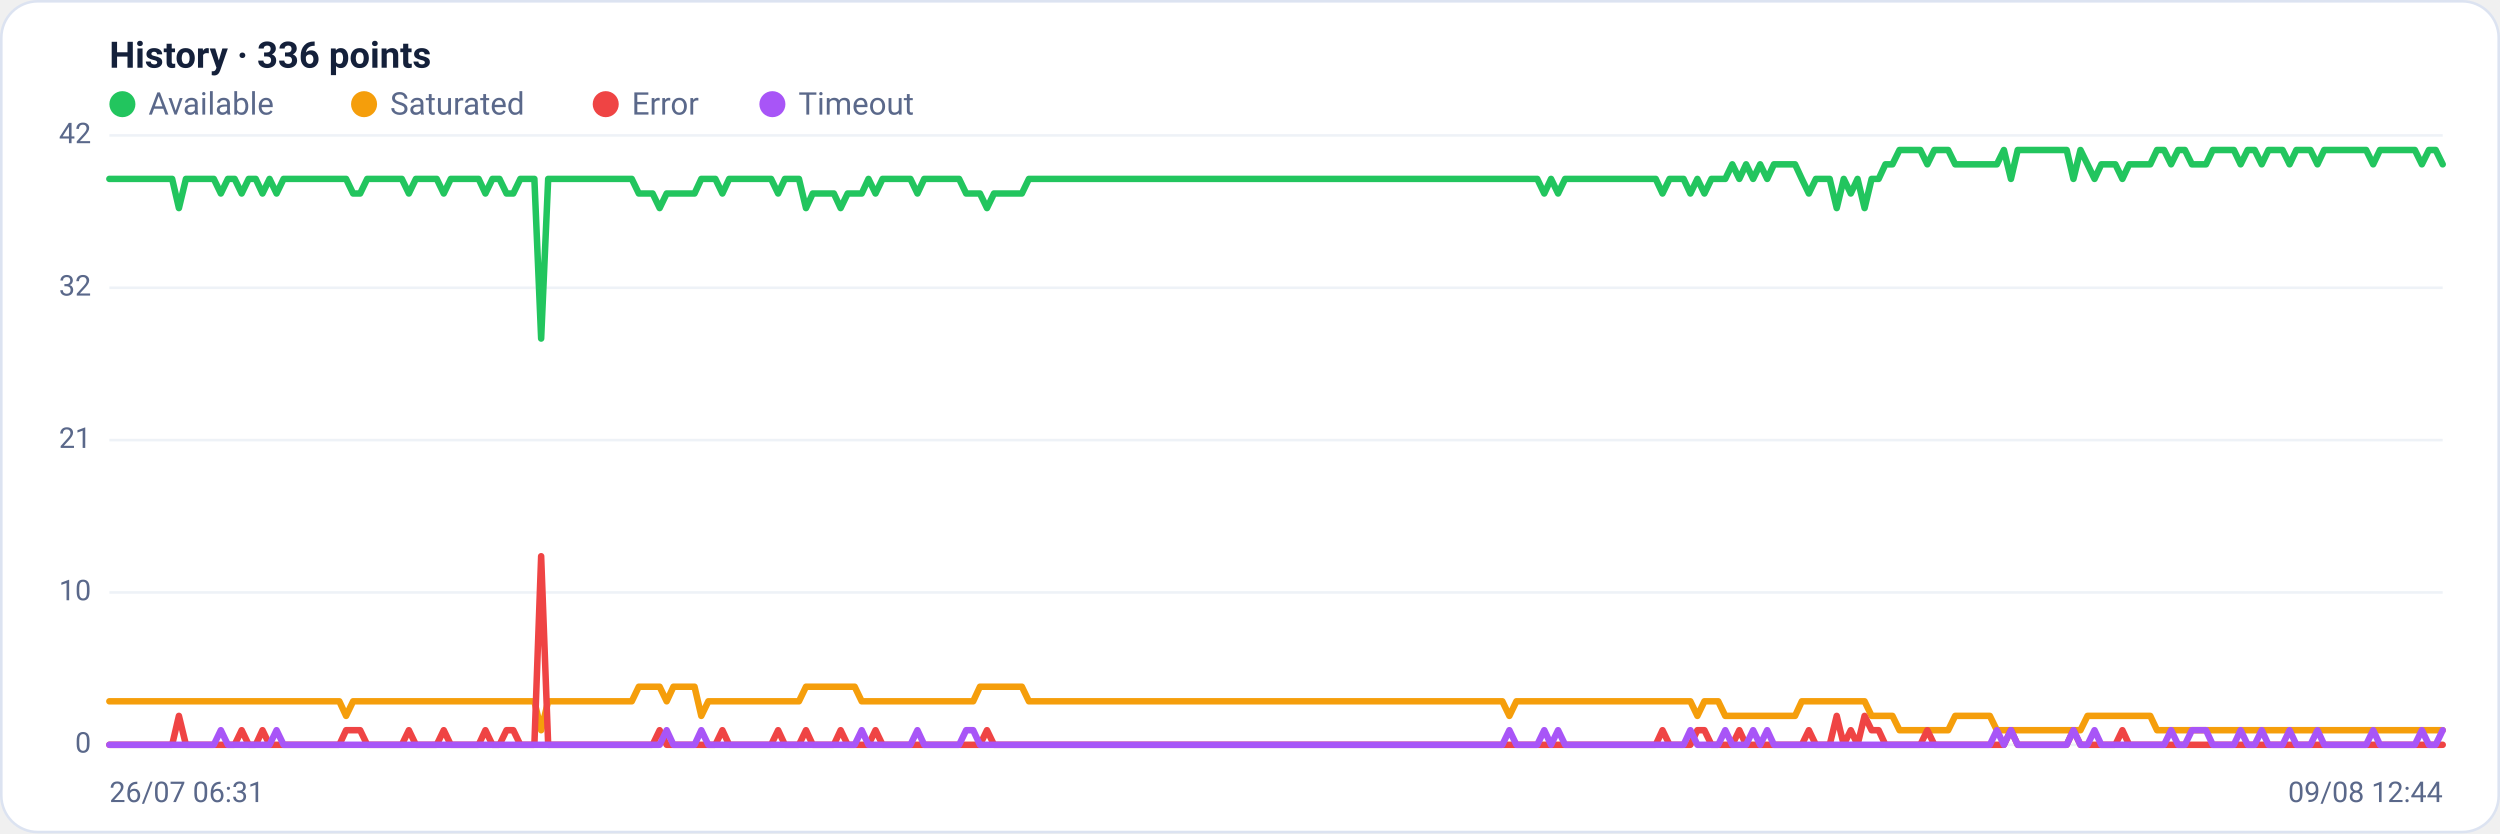
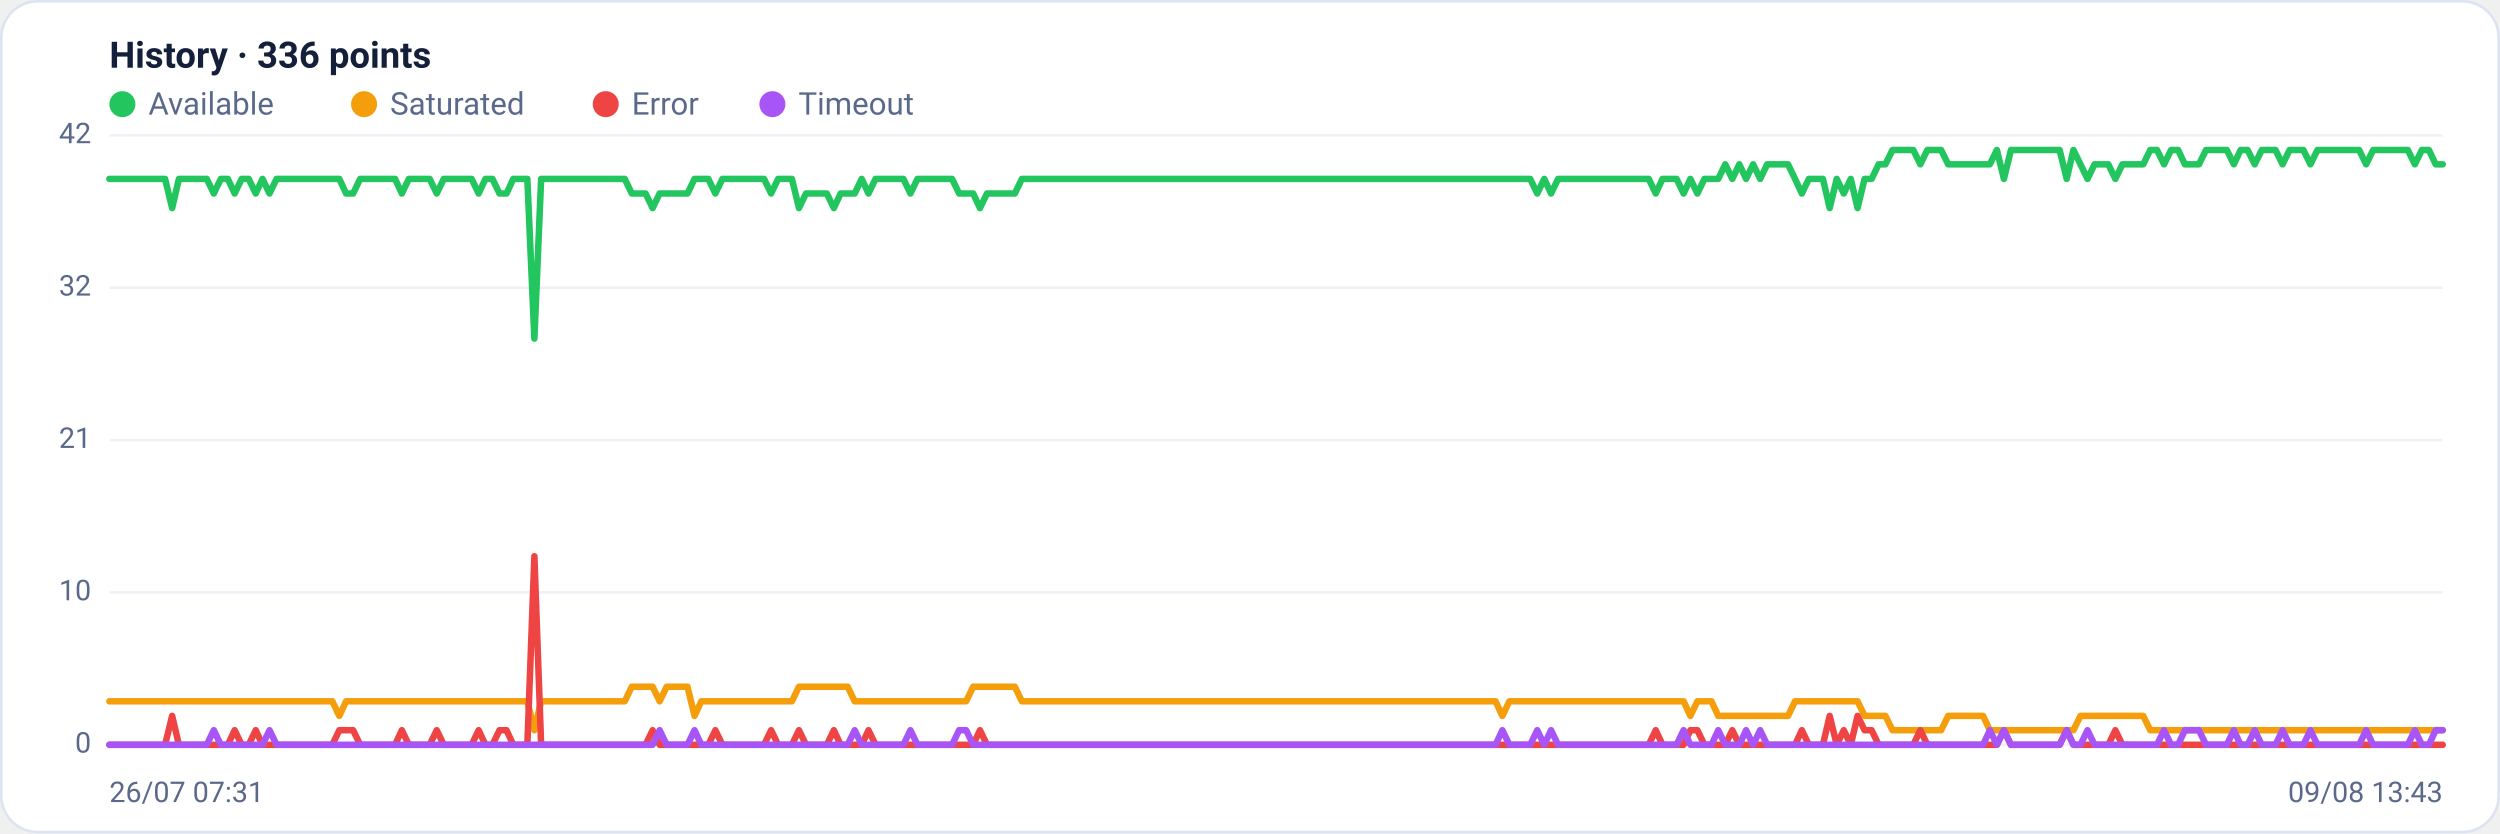
<svg xmlns="http://www.w3.org/2000/svg" viewBox="0 0 960 320" width="960" height="320" font-family="Segoe UI, system-ui, -apple-system, Roboto, Helvetica, Arial, sans-serif" role="img" aria-label="Availability history per region">
  <rect x="0.5" y="0.5" width="959" height="319" rx="14" fill="#ffffff" stroke="#dce3f1" />
  <text x="42" y="26" font-size="14" font-weight="600" fill="#14203a">History · 336 points</text>
  <circle cx="47" cy="40" r="5" fill="#22c55e" />
  <text x="57" y="44" font-size="12" fill="#5a688a">Available</text>
  <circle cx="139.8" cy="40" r="5" fill="#f59e0b" />
  <text x="149.8" y="44" font-size="12" fill="#5a688a">Saturated</text>
  <circle cx="232.6" cy="40" r="5" fill="#ef4444" />
  <text x="242.6" y="44" font-size="12" fill="#5a688a">Error</text>
  <circle cx="296.6" cy="40" r="5" fill="#a855f7" />
  <text x="306.6" y="44" font-size="12" fill="#5a688a">Timeout</text>
  <line x1="42" y1="286.0" x2="938" y2="286.0" stroke="#eef2f7" stroke-width="1" />
  <text x="35" y="289.0" text-anchor="end" font-size="11" fill="#5a688a">0</text>
  <line x1="42" y1="227.5" x2="938" y2="227.5" stroke="#eef2f7" stroke-width="1" />
  <text x="35" y="230.5" text-anchor="end" font-size="11" fill="#5a688a">10</text>
  <line x1="42" y1="169.0" x2="938" y2="169.0" stroke="#eef2f7" stroke-width="1" />
  <text x="35" y="172.0" text-anchor="end" font-size="11" fill="#5a688a">21</text>
  <line x1="42" y1="110.5" x2="938" y2="110.5" stroke="#eef2f7" stroke-width="1" />
  <text x="35" y="113.5" text-anchor="end" font-size="11" fill="#5a688a">32</text>
  <line x1="42" y1="52.0" x2="938" y2="52.0" stroke="#eef2f7" stroke-width="1" />
  <text x="35" y="55.0" text-anchor="end" font-size="11" fill="#5a688a">42</text>
-   <polyline fill="none" stroke="#22c55e" stroke-width="2.5" stroke-linejoin="round" stroke-linecap="round" points="42.0,68.7 44.7,68.7 47.3,68.7 50.0,68.7 52.7,68.7 55.4,68.7 58.0,68.7 60.7,68.7 63.4,68.7 66.1,68.7 68.7,79.9 71.4,68.7 74.1,68.7 76.8,68.7 79.4,68.7 82.1,68.7 84.8,74.3 87.5,68.7 90.1,68.7 92.8,74.3 95.5,68.7 98.2,68.7 100.8,74.3 103.5,68.7 106.2,74.3 108.9,68.7 111.5,68.7 114.2,68.7 116.9,68.7 119.6,68.7 122.2,68.7 124.9,68.7 127.6,68.7 130.3,68.7 132.9,68.7 135.6,74.3 138.3,74.3 141.0,68.7 143.6,68.7 146.3,68.7 149.0,68.7 151.7,68.7 154.3,68.7 157.0,74.3 159.7,68.7 162.4,68.7 165.0,68.7 167.7,68.7 170.4,74.3 173.1,68.7 175.7,68.7 178.4,68.7 181.1,68.7 183.8,68.7 186.4,74.3 189.1,68.7 191.8,68.7 194.5,74.3 197.1,74.3 199.8,68.7 202.5,68.7 205.2,68.7 207.8,130.0 210.5,68.7 213.2,68.7 215.9,68.7 218.5,68.7 221.2,68.7 223.9,68.7 226.5,68.7 229.2,68.7 231.9,68.7 234.6,68.7 237.2,68.7 239.9,68.7 242.6,68.7 245.3,74.3 247.9,74.3 250.6,74.3 253.3,79.9 256.0,74.3 258.6,74.3 261.3,74.3 264.0,74.3 266.7,74.3 269.3,68.7 272.0,68.7 274.7,68.7 277.4,74.3 280.0,68.7 282.7,68.7 285.4,68.7 288.1,68.7 290.7,68.7 293.4,68.7 296.1,68.7 298.8,74.3 301.4,68.7 304.1,68.7 306.8,68.7 309.5,79.9 312.1,74.3 314.8,74.3 317.5,74.3 320.2,74.3 322.8,79.9 325.5,74.3 328.2,74.3 330.9,74.3 333.5,68.7 336.2,74.3 338.9,68.7 341.6,68.7 344.2,68.7 346.9,68.7 349.6,68.7 352.3,74.3 354.9,68.7 357.6,68.7 360.3,68.7 363.0,68.7 365.6,68.7 368.3,68.7 371.0,74.3 373.7,74.3 376.3,74.3 379.0,79.9 381.7,74.3 384.4,74.3 387.0,74.3 389.7,74.3 392.4,74.3 395.1,68.7 397.7,68.7 400.4,68.7 403.1,68.7 405.7,68.7 408.4,68.7 411.1,68.7 413.8,68.7 416.4,68.7 419.1,68.7 421.8,68.7 424.5,68.7 427.1,68.7 429.8,68.7 432.5,68.7 435.2,68.7 437.8,68.7 440.5,68.7 443.2,68.7 445.9,68.7 448.5,68.7 451.2,68.7 453.9,68.7 456.6,68.7 459.2,68.7 461.9,68.7 464.6,68.7 467.3,68.7 469.9,68.7 472.6,68.7 475.3,68.7 478.0,68.7 480.6,68.7 483.3,68.7 486.0,68.7 488.7,68.7 491.3,68.7 494.0,68.7 496.7,68.7 499.4,68.7 502.0,68.7 504.7,68.7 507.4,68.7 510.1,68.7 512.7,68.7 515.4,68.7 518.1,68.7 520.8,68.7 523.4,68.7 526.1,68.7 528.8,68.7 531.5,68.7 534.1,68.7 536.8,68.7 539.5,68.7 542.2,68.7 544.8,68.7 547.5,68.7 550.2,68.7 552.9,68.7 555.5,68.7 558.2,68.7 560.9,68.7 563.6,68.7 566.2,68.7 568.9,68.7 571.6,68.7 574.3,68.7 576.9,68.7 579.6,68.7 582.3,68.7 584.9,68.7 587.6,68.7 590.3,68.7 593.0,74.3 595.6,68.7 598.3,74.3 601.0,68.7 603.7,68.7 606.3,68.7 609.0,68.7 611.7,68.7 614.4,68.7 617.0,68.7 619.7,68.7 622.4,68.7 625.1,68.7 627.7,68.7 630.4,68.7 633.1,68.7 635.8,68.7 638.4,74.3 641.1,68.7 643.8,68.7 646.5,68.7 649.1,74.3 651.8,68.7 654.5,74.3 657.2,68.7 659.8,68.7 662.5,68.7 665.2,63.1 667.9,68.7 670.5,63.1 673.2,68.7 675.9,63.1 678.6,68.7 681.2,63.1 683.9,63.1 686.6,63.1 689.3,63.1 691.9,68.7 694.6,74.3 697.3,68.7 700.0,68.7 702.6,68.7 705.3,79.9 708.0,68.7 710.7,74.3 713.3,68.7 716.0,79.9 718.7,68.7 721.4,68.7 724.0,63.1 726.7,63.1 729.4,57.6 732.1,57.6 734.7,57.6 737.4,57.6 740.1,63.1 742.8,57.6 745.4,57.6 748.1,57.6 750.8,63.1 753.5,63.1 756.1,63.1 758.8,63.1 761.5,63.1 764.1,63.1 766.8,63.1 769.5,57.6 772.2,68.7 774.8,57.6 777.5,57.6 780.2,57.6 782.9,57.6 785.5,57.6 788.2,57.6 790.9,57.6 793.6,57.6 796.2,68.7 798.9,57.6 801.6,63.1 804.3,68.7 806.9,63.1 809.6,63.1 812.3,63.1 815.0,68.7 817.6,63.1 820.3,63.1 823.0,63.1 825.7,63.1 828.3,57.6 831.0,57.6 833.7,63.1 836.4,57.6 839.0,57.6 841.7,63.1 844.4,63.1 847.1,63.1 849.7,57.6 852.4,57.6 855.1,57.6 857.8,57.6 860.4,63.1 863.1,57.6 865.8,57.6 868.5,63.1 871.1,57.6 873.8,57.6 876.5,57.6 879.2,63.1 881.8,57.6 884.5,57.6 887.2,57.6 889.9,63.1 892.5,57.6 895.2,57.6 897.9,57.6 900.6,57.6 903.2,57.6 905.9,57.6 908.6,57.6 911.3,63.1 913.9,57.6 916.6,57.6 919.3,57.6 922.0,57.6 924.6,57.6 927.3,57.6 930.0,63.1 932.7,57.6 935.3,57.6 938.0,63.1" />
-   <polyline fill="none" stroke="#f59e0b" stroke-width="2.5" stroke-linejoin="round" stroke-linecap="round" points="42.0,269.3 44.7,269.3 47.3,269.3 50.0,269.3 52.7,269.3 55.4,269.3 58.0,269.3 60.7,269.3 63.4,269.3 66.1,269.3 68.7,269.3 71.4,269.3 74.1,269.3 76.8,269.3 79.4,269.3 82.1,269.3 84.8,269.3 87.5,269.3 90.1,269.3 92.8,269.3 95.5,269.3 98.2,269.3 100.8,269.3 103.5,269.3 106.2,269.3 108.9,269.3 111.5,269.3 114.2,269.3 116.9,269.3 119.6,269.3 122.2,269.3 124.9,269.3 127.6,269.3 130.3,269.3 132.9,274.9 135.6,269.3 138.3,269.3 141.0,269.3 143.6,269.3 146.3,269.3 149.0,269.3 151.7,269.3 154.3,269.3 157.0,269.3 159.7,269.3 162.4,269.3 165.0,269.3 167.7,269.3 170.4,269.3 173.1,269.3 175.7,269.3 178.4,269.3 181.1,269.3 183.8,269.3 186.4,269.3 189.1,269.3 191.8,269.3 194.5,269.3 197.1,269.3 199.8,269.3 202.5,269.3 205.2,269.3 207.8,280.4 210.5,269.3 213.2,269.3 215.9,269.3 218.5,269.3 221.2,269.3 223.9,269.3 226.5,269.3 229.2,269.3 231.9,269.3 234.6,269.3 237.2,269.3 239.9,269.3 242.6,269.3 245.3,263.7 247.9,263.7 250.6,263.7 253.3,263.7 256.0,269.3 258.6,263.7 261.3,263.7 264.0,263.7 266.7,263.7 269.3,274.9 272.0,269.3 274.7,269.3 277.4,269.3 280.0,269.3 282.7,269.3 285.4,269.3 288.1,269.3 290.7,269.3 293.4,269.3 296.1,269.3 298.8,269.3 301.4,269.3 304.1,269.3 306.8,269.3 309.5,263.7 312.1,263.7 314.8,263.7 317.5,263.7 320.2,263.7 322.8,263.7 325.5,263.7 328.2,263.7 330.9,269.3 333.5,269.3 336.2,269.3 338.9,269.3 341.6,269.3 344.2,269.3 346.9,269.3 349.6,269.3 352.3,269.3 354.9,269.3 357.6,269.3 360.3,269.3 363.0,269.3 365.6,269.3 368.3,269.3 371.0,269.3 373.7,269.3 376.3,263.7 379.0,263.7 381.7,263.7 384.4,263.7 387.0,263.7 389.7,263.7 392.4,263.7 395.1,269.3 397.7,269.3 400.4,269.3 403.1,269.3 405.7,269.3 408.4,269.3 411.1,269.3 413.8,269.3 416.4,269.3 419.1,269.3 421.8,269.3 424.5,269.3 427.1,269.3 429.8,269.3 432.5,269.3 435.2,269.3 437.8,269.3 440.5,269.3 443.2,269.3 445.9,269.3 448.5,269.3 451.2,269.3 453.9,269.3 456.6,269.3 459.2,269.3 461.9,269.3 464.6,269.3 467.3,269.3 469.9,269.3 472.6,269.3 475.3,269.3 478.0,269.3 480.6,269.3 483.3,269.3 486.0,269.3 488.7,269.3 491.3,269.3 494.0,269.3 496.7,269.3 499.4,269.3 502.0,269.3 504.7,269.3 507.4,269.3 510.1,269.3 512.7,269.3 515.4,269.3 518.1,269.3 520.8,269.3 523.4,269.3 526.1,269.3 528.8,269.3 531.5,269.3 534.1,269.3 536.8,269.3 539.5,269.3 542.2,269.3 544.8,269.3 547.5,269.3 550.2,269.3 552.9,269.3 555.5,269.3 558.2,269.3 560.9,269.3 563.6,269.3 566.2,269.3 568.9,269.3 571.6,269.3 574.3,269.3 576.9,269.3 579.6,274.9 582.3,269.3 584.9,269.3 587.6,269.3 590.3,269.3 593.0,269.3 595.6,269.3 598.3,269.3 601.0,269.3 603.7,269.3 606.3,269.3 609.0,269.3 611.7,269.3 614.4,269.3 617.0,269.3 619.7,269.3 622.4,269.3 625.1,269.3 627.7,269.3 630.4,269.3 633.1,269.3 635.8,269.3 638.4,269.3 641.1,269.3 643.8,269.3 646.5,269.3 649.1,269.3 651.8,274.9 654.5,269.3 657.2,269.3 659.8,269.3 662.5,274.9 665.2,274.9 667.9,274.9 670.5,274.9 673.2,274.9 675.9,274.9 678.6,274.9 681.2,274.9 683.9,274.9 686.6,274.9 689.3,274.9 691.9,269.3 694.6,269.3 697.3,269.3 700.0,269.3 702.6,269.3 705.3,269.3 708.0,269.3 710.7,269.3 713.3,269.3 716.0,269.3 718.7,274.9 721.4,274.9 724.0,274.9 726.7,274.9 729.4,280.4 732.1,280.4 734.7,280.4 737.4,280.4 740.1,280.4 742.8,280.4 745.4,280.4 748.1,280.4 750.8,274.9 753.5,274.9 756.1,274.9 758.8,274.9 761.5,274.9 764.1,274.9 766.8,280.4 769.5,280.4 772.2,280.4 774.8,280.4 777.5,280.4 780.2,280.4 782.9,280.4 785.5,280.4 788.2,280.4 790.9,280.4 793.6,280.4 796.2,280.4 798.9,280.4 801.6,274.9 804.3,274.9 806.9,274.9 809.6,274.9 812.3,274.9 815.0,274.9 817.6,274.9 820.3,274.9 823.0,274.9 825.7,274.9 828.3,280.4 831.0,280.4 833.7,280.4 836.4,280.4 839.0,280.4 841.7,280.4 844.4,280.4 847.1,280.4 849.7,280.4 852.4,280.4 855.1,280.4 857.8,280.4 860.4,280.4 863.1,280.4 865.8,280.4 868.5,280.4 871.1,280.4 873.8,280.4 876.5,280.4 879.2,280.4 881.8,280.4 884.5,280.4 887.2,280.4 889.9,280.4 892.5,280.4 895.2,280.4 897.9,280.4 900.6,280.4 903.2,280.4 905.9,280.4 908.6,280.4 911.3,280.4 913.9,280.4 916.6,280.4 919.3,280.4 922.0,280.4 924.6,280.4 927.3,280.4 930.0,280.4 932.7,280.4 935.3,280.4 938.0,280.4" />
-   <polyline fill="none" stroke="#ef4444" stroke-width="2.5" stroke-linejoin="round" stroke-linecap="round" points="42.0,286.0 44.7,286.0 47.3,286.0 50.0,286.0 52.7,286.0 55.4,286.0 58.0,286.0 60.7,286.0 63.4,286.0 66.1,286.0 68.7,274.9 71.4,286.0 74.1,286.0 76.8,286.0 79.4,286.0 82.1,286.0 84.8,286.0 87.5,286.0 90.1,286.0 92.8,280.4 95.5,286.0 98.2,286.0 100.8,280.4 103.5,286.0 106.2,286.0 108.9,286.0 111.5,286.0 114.2,286.0 116.9,286.0 119.6,286.0 122.2,286.0 124.9,286.0 127.6,286.0 130.3,286.0 132.9,280.4 135.6,280.4 138.3,280.4 141.0,286.0 143.6,286.0 146.3,286.0 149.0,286.0 151.7,286.0 154.3,286.0 157.0,280.4 159.7,286.0 162.4,286.0 165.0,286.0 167.7,286.0 170.4,280.4 173.1,286.0 175.7,286.0 178.4,286.0 181.1,286.0 183.8,286.0 186.4,280.4 189.1,286.0 191.8,286.0 194.5,280.4 197.1,280.4 199.8,286.0 202.5,286.0 205.2,286.0 207.8,213.6 210.5,286.0 213.2,286.0 215.9,286.0 218.5,286.0 221.2,286.0 223.9,286.0 226.5,286.0 229.2,286.0 231.9,286.0 234.6,286.0 237.2,286.0 239.9,286.0 242.6,286.0 245.3,286.0 247.9,286.0 250.6,286.0 253.3,280.4 256.0,286.0 258.6,286.0 261.3,286.0 264.0,286.0 266.7,286.0 269.3,286.0 272.0,286.0 274.7,286.0 277.4,280.4 280.0,286.0 282.7,286.0 285.4,286.0 288.1,286.0 290.7,286.0 293.4,286.0 296.1,286.0 298.8,280.4 301.4,286.0 304.1,286.0 306.8,286.0 309.5,280.4 312.1,286.0 314.8,286.0 317.5,286.0 320.2,286.0 322.8,280.4 325.5,286.0 328.2,286.0 330.9,286.0 333.5,286.0 336.2,280.4 338.9,286.0 341.6,286.0 344.2,286.0 346.9,286.0 349.6,286.0 352.3,286.0 354.9,286.0 357.6,286.0 360.3,286.0 363.0,286.0 365.6,286.0 368.3,286.0 371.0,286.0 373.7,286.0 376.3,286.0 379.0,280.4 381.7,286.0 384.4,286.0 387.0,286.0 389.7,286.0 392.4,286.0 395.1,286.0 397.7,286.0 400.4,286.0 403.1,286.0 405.7,286.0 408.4,286.0 411.1,286.0 413.8,286.0 416.4,286.0 419.1,286.0 421.8,286.0 424.5,286.0 427.1,286.0 429.8,286.0 432.5,286.0 435.2,286.0 437.8,286.0 440.5,286.0 443.2,286.0 445.9,286.0 448.5,286.0 451.2,286.0 453.9,286.0 456.6,286.0 459.2,286.0 461.9,286.0 464.6,286.0 467.3,286.0 469.9,286.0 472.6,286.0 475.3,286.0 478.0,286.0 480.6,286.0 483.3,286.0 486.0,286.0 488.7,286.0 491.3,286.0 494.0,286.0 496.7,286.0 499.4,286.0 502.0,286.0 504.7,286.0 507.4,286.0 510.1,286.0 512.7,286.0 515.4,286.0 518.1,286.0 520.8,286.0 523.4,286.0 526.1,286.0 528.8,286.0 531.5,286.0 534.1,286.0 536.8,286.0 539.5,286.0 542.2,286.0 544.8,286.0 547.5,286.0 550.2,286.0 552.9,286.0 555.5,286.0 558.2,286.0 560.9,286.0 563.6,286.0 566.2,286.0 568.9,286.0 571.6,286.0 574.3,286.0 576.9,286.0 579.6,286.0 582.3,286.0 584.9,286.0 587.6,286.0 590.3,286.0 593.0,286.0 595.6,286.0 598.3,286.0 601.0,286.0 603.7,286.0 606.3,286.0 609.0,286.0 611.7,286.0 614.4,286.0 617.0,286.0 619.7,286.0 622.4,286.0 625.1,286.0 627.7,286.0 630.4,286.0 633.1,286.0 635.8,286.0 638.4,280.4 641.1,286.0 643.8,286.0 646.5,286.0 649.1,286.0 651.8,280.4 654.5,280.4 657.2,286.0 659.8,286.0 662.5,286.0 665.2,286.0 667.9,280.4 670.5,286.0 673.2,286.0 675.9,286.0 678.6,286.0 681.2,286.0 683.9,286.0 686.6,286.0 689.3,286.0 691.9,286.0 694.6,280.4 697.3,286.0 700.0,286.0 702.6,286.0 705.3,274.9 708.0,286.0 710.7,280.4 713.3,286.0 716.0,274.9 718.7,280.4 721.4,280.4 724.0,286.0 726.7,286.0 729.4,286.0 732.1,286.0 734.7,286.0 737.4,286.0 740.1,280.4 742.8,286.0 745.4,286.0 748.1,286.0 750.8,286.0 753.5,286.0 756.1,286.0 758.8,286.0 761.5,286.0 764.1,286.0 766.8,286.0 769.5,286.0 772.2,280.4 774.8,286.0 777.5,286.0 780.2,286.0 782.9,286.0 785.5,286.0 788.2,286.0 790.9,286.0 793.6,286.0 796.2,280.4 798.9,286.0 801.6,286.0 804.3,286.0 806.9,286.0 809.6,286.0 812.3,286.0 815.0,280.4 817.6,286.0 820.3,286.0 823.0,286.0 825.7,286.0 828.3,286.0 831.0,286.0 833.7,286.0 836.4,286.0 839.0,286.0 841.7,286.0 844.4,286.0 847.1,286.0 849.7,286.0 852.4,286.0 855.1,286.0 857.8,286.0 860.4,286.0 863.1,286.0 865.8,286.0 868.5,286.0 871.1,286.0 873.8,286.0 876.5,286.0 879.2,286.0 881.8,286.0 884.5,286.0 887.2,286.0 889.9,286.0 892.5,286.0 895.2,286.0 897.9,286.0 900.6,286.0 903.2,286.0 905.9,286.0 908.6,286.0 911.3,286.0 913.9,286.0 916.6,286.0 919.3,286.0 922.0,286.0 924.6,286.0 927.3,286.0 930.0,286.0 932.7,286.0 935.3,286.0 938.0,286.0" />
-   <polyline fill="none" stroke="#a855f7" stroke-width="2.5" stroke-linejoin="round" stroke-linecap="round" points="42.0,286.0 44.7,286.0 47.3,286.0 50.0,286.0 52.7,286.0 55.4,286.0 58.0,286.0 60.7,286.0 63.4,286.0 66.1,286.0 68.7,286.0 71.4,286.0 74.1,286.0 76.8,286.0 79.4,286.0 82.1,286.0 84.8,280.4 87.5,286.0 90.1,286.0 92.8,286.0 95.5,286.0 98.2,286.0 100.8,286.0 103.5,286.0 106.2,280.4 108.9,286.0 111.5,286.0 114.2,286.0 116.9,286.0 119.6,286.0 122.2,286.0 124.9,286.0 127.6,286.0 130.3,286.0 132.9,286.0 135.6,286.0 138.3,286.0 141.0,286.0 143.6,286.0 146.3,286.0 149.0,286.0 151.7,286.0 154.3,286.0 157.0,286.0 159.7,286.0 162.4,286.0 165.0,286.0 167.7,286.0 170.4,286.0 173.1,286.0 175.7,286.0 178.4,286.0 181.1,286.0 183.8,286.0 186.4,286.0 189.1,286.0 191.8,286.0 194.5,286.0 197.1,286.0 199.8,286.0 202.5,286.0 205.2,286.0 207.8,286.0 210.5,286.0 213.2,286.0 215.9,286.0 218.5,286.0 221.2,286.0 223.9,286.0 226.5,286.0 229.2,286.0 231.9,286.0 234.6,286.0 237.2,286.0 239.9,286.0 242.6,286.0 245.3,286.0 247.9,286.0 250.6,286.0 253.3,286.0 256.0,280.4 258.6,286.0 261.3,286.0 264.0,286.0 266.7,286.0 269.3,280.4 272.0,286.0 274.7,286.0 277.4,286.0 280.0,286.0 282.7,286.0 285.4,286.0 288.1,286.0 290.7,286.0 293.4,286.0 296.1,286.0 298.8,286.0 301.4,286.0 304.1,286.0 306.8,286.0 309.5,286.0 312.1,286.0 314.8,286.0 317.5,286.0 320.2,286.0 322.8,286.0 325.5,286.0 328.2,286.0 330.9,280.4 333.5,286.0 336.2,286.0 338.9,286.0 341.6,286.0 344.2,286.0 346.9,286.0 349.6,286.0 352.3,280.4 354.9,286.0 357.6,286.0 360.3,286.0 363.0,286.0 365.6,286.0 368.3,286.0 371.0,280.4 373.7,280.4 376.3,286.0 379.0,286.0 381.7,286.0 384.4,286.0 387.0,286.0 389.7,286.0 392.4,286.0 395.1,286.0 397.7,286.0 400.4,286.0 403.1,286.0 405.7,286.0 408.4,286.0 411.1,286.0 413.8,286.0 416.4,286.0 419.1,286.0 421.8,286.0 424.5,286.0 427.1,286.0 429.8,286.0 432.5,286.0 435.2,286.0 437.8,286.0 440.5,286.0 443.2,286.0 445.9,286.0 448.5,286.0 451.2,286.0 453.9,286.0 456.6,286.0 459.2,286.0 461.9,286.0 464.6,286.0 467.3,286.0 469.9,286.0 472.6,286.0 475.3,286.0 478.0,286.0 480.6,286.0 483.3,286.0 486.0,286.0 488.7,286.0 491.3,286.0 494.0,286.0 496.7,286.0 499.4,286.0 502.0,286.0 504.7,286.0 507.4,286.0 510.1,286.0 512.7,286.0 515.4,286.0 518.1,286.0 520.8,286.0 523.4,286.0 526.1,286.0 528.8,286.0 531.5,286.0 534.1,286.0 536.8,286.0 539.5,286.0 542.2,286.0 544.8,286.0 547.5,286.0 550.2,286.0 552.9,286.0 555.5,286.0 558.2,286.0 560.9,286.0 563.6,286.0 566.2,286.0 568.9,286.0 571.6,286.0 574.3,286.0 576.9,286.0 579.6,280.4 582.3,286.0 584.9,286.0 587.6,286.0 590.3,286.0 593.0,280.4 595.6,286.0 598.3,280.4 601.0,286.0 603.7,286.0 606.3,286.0 609.0,286.0 611.7,286.0 614.4,286.0 617.0,286.0 619.7,286.0 622.4,286.0 625.1,286.0 627.7,286.0 630.4,286.0 633.1,286.0 635.8,286.0 638.4,286.0 641.1,286.0 643.8,286.0 646.5,286.0 649.1,280.4 651.8,286.0 654.5,286.0 657.2,286.0 659.8,286.0 662.5,280.4 665.2,286.0 667.9,286.0 670.5,286.0 673.2,280.4 675.9,286.0 678.6,280.4 681.2,286.0 683.9,286.0 686.6,286.0 689.3,286.0 691.9,286.0 694.6,286.0 697.3,286.0 700.0,286.0 702.6,286.0 705.3,286.0 708.0,286.0 710.7,286.0 713.3,286.0 716.0,286.0 718.7,286.0 721.4,286.0 724.0,286.0 726.7,286.0 729.4,286.0 732.1,286.0 734.7,286.0 737.4,286.0 740.1,286.0 742.8,286.0 745.4,286.0 748.1,286.0 750.8,286.0 753.5,286.0 756.1,286.0 758.8,286.0 761.5,286.0 764.1,286.0 766.8,280.4 769.5,286.0 772.2,280.4 774.8,286.0 777.5,286.0 780.2,286.0 782.9,286.0 785.5,286.0 788.2,286.0 790.9,286.0 793.6,286.0 796.2,280.4 798.9,286.0 801.6,286.0 804.3,280.4 806.9,286.0 809.6,286.0 812.3,286.0 815.0,286.0 817.6,286.0 820.3,286.0 823.0,286.0 825.7,286.0 828.3,286.0 831.0,286.0 833.7,280.4 836.4,286.0 839.0,286.0 841.7,280.4 844.4,280.4 847.1,280.4 849.7,286.0 852.4,286.0 855.1,286.0 857.8,286.0 860.4,280.4 863.1,286.0 865.8,286.0 868.5,280.4 871.1,286.0 873.8,286.0 876.5,286.0 879.2,280.4 881.8,286.0 884.5,286.0 887.2,286.0 889.9,280.4 892.5,286.0 895.2,286.0 897.9,286.0 900.6,286.0 903.2,286.0 905.9,286.0 908.6,286.0 911.3,280.4 913.9,286.0 916.6,286.0 919.3,286.0 922.0,286.0 924.6,286.0 927.3,286.0 930.0,280.4 932.7,286.0 935.3,286.0 938.0,280.4" />
-   <text x="42" y="308" font-size="11" fill="#5a688a">26/07 06:31</text>
-   <text x="938" y="308" text-anchor="end" font-size="11" fill="#5a688a">09/08 12:44</text>
+   <polyline fill="none" stroke="#22c55e" stroke-width="2.5" stroke-linejoin="round" stroke-linecap="round" points="42.0,68.7 44.7,68.7 47.3,68.7 50.0,68.7 52.7,68.7 55.4,68.7 58.0,68.7 60.7,68.7 63.4,68.7 66.1,79.9 68.7,68.7 71.4,68.7 74.1,68.7 76.8,68.7 79.4,68.7 82.1,74.3 84.8,68.7 87.5,68.7 90.1,74.3 92.8,68.7 95.5,68.7 98.2,74.3 100.8,68.7 103.5,74.3 106.2,68.7 108.9,68.7 111.5,68.7 114.2,68.7 116.9,68.7 119.6,68.7 122.2,68.7 124.9,68.7 127.6,68.7 130.3,68.7 132.9,74.3 135.6,74.3 138.3,68.7 141.0,68.7 143.6,68.7 146.3,68.7 149.0,68.7 151.7,68.7 154.3,74.3 157.0,68.7 159.7,68.7 162.4,68.7 165.0,68.7 167.7,74.3 170.4,68.7 173.1,68.7 175.7,68.7 178.4,68.7 181.1,68.7 183.8,74.3 186.4,68.7 189.1,68.7 191.8,74.3 194.5,74.3 197.1,68.7 199.8,68.7 202.5,68.7 205.2,130.0 207.8,68.7 210.5,68.7 213.2,68.7 215.9,68.7 218.5,68.7 221.2,68.7 223.9,68.7 226.5,68.7 229.2,68.7 231.9,68.7 234.6,68.7 237.2,68.7 239.9,68.7 242.6,74.3 245.3,74.3 247.9,74.3 250.6,79.9 253.3,74.3 256.0,74.3 258.6,74.3 261.3,74.3 264.0,74.3 266.7,68.7 269.3,68.7 272.0,68.7 274.7,74.3 277.4,68.7 280.0,68.7 282.7,68.7 285.4,68.7 288.1,68.7 290.7,68.7 293.4,68.7 296.1,74.3 298.8,68.7 301.4,68.7 304.1,68.7 306.8,79.9 309.5,74.3 312.1,74.3 314.8,74.3 317.5,74.3 320.2,79.9 322.8,74.3 325.5,74.3 328.2,74.3 330.9,68.7 333.5,74.3 336.2,68.7 338.9,68.7 341.6,68.7 344.2,68.7 346.9,68.7 349.6,74.3 352.3,68.7 354.9,68.7 357.6,68.7 360.3,68.7 363.0,68.7 365.6,68.7 368.3,74.3 371.0,74.3 373.7,74.3 376.3,79.9 379.0,74.3 381.7,74.3 384.4,74.3 387.0,74.3 389.7,74.3 392.4,68.7 395.1,68.7 397.7,68.7 400.4,68.7 403.1,68.7 405.7,68.7 408.4,68.7 411.1,68.7 413.8,68.7 416.4,68.7 419.1,68.7 421.8,68.7 424.5,68.7 427.1,68.7 429.8,68.7 432.5,68.7 435.2,68.7 437.8,68.7 440.5,68.7 443.2,68.7 445.9,68.7 448.5,68.7 451.2,68.7 453.9,68.7 456.6,68.7 459.2,68.7 461.9,68.7 464.6,68.7 467.3,68.7 469.9,68.7 472.6,68.7 475.3,68.7 478.0,68.7 480.6,68.7 483.3,68.7 486.0,68.7 488.7,68.7 491.3,68.7 494.0,68.7 496.7,68.7 499.4,68.7 502.0,68.7 504.7,68.7 507.4,68.7 510.1,68.7 512.7,68.7 515.4,68.7 518.1,68.7 520.8,68.7 523.4,68.7 526.1,68.7 528.8,68.7 531.5,68.7 534.1,68.7 536.8,68.7 539.5,68.7 542.2,68.7 544.8,68.7 547.5,68.7 550.2,68.7 552.9,68.7 555.5,68.7 558.2,68.7 560.9,68.7 563.6,68.7 566.2,68.7 568.9,68.7 571.6,68.7 574.3,68.7 576.9,68.7 579.6,68.7 582.3,68.7 584.9,68.7 587.6,68.7 590.3,74.3 593.0,68.7 595.6,74.3 598.3,68.7 601.0,68.7 603.7,68.7 606.3,68.7 609.0,68.7 611.7,68.7 614.4,68.7 617.0,68.7 619.7,68.7 622.4,68.7 625.1,68.7 627.7,68.7 630.4,68.7 633.1,68.7 635.8,74.3 638.4,68.7 641.1,68.7 643.8,68.7 646.5,74.3 649.1,68.7 651.8,74.3 654.5,68.7 657.2,68.7 659.8,68.7 662.5,63.1 665.2,68.7 667.9,63.1 670.5,68.7 673.2,63.1 675.9,68.7 678.6,63.1 681.2,63.1 683.9,63.1 686.6,63.1 689.3,68.7 691.9,74.3 694.6,68.7 697.3,68.7 700.0,68.7 702.6,79.9 705.3,68.7 708.0,74.3 710.7,68.7 713.3,79.9 716.0,68.7 718.7,68.7 721.4,63.1 724.0,63.1 726.7,57.6 729.4,57.6 732.1,57.6 734.7,57.6 737.4,63.1 740.1,57.6 742.8,57.6 745.4,57.6 748.1,63.1 750.8,63.1 753.5,63.1 756.1,63.1 758.8,63.1 761.5,63.1 764.1,63.1 766.8,57.6 769.5,68.7 772.2,57.6 774.8,57.6 777.5,57.6 780.2,57.6 782.9,57.6 785.5,57.6 788.2,57.6 790.9,57.6 793.6,68.7 796.2,57.6 798.9,63.1 801.6,68.7 804.3,63.1 806.9,63.1 809.6,63.1 812.3,68.7 815.0,63.1 817.6,63.1 820.3,63.1 823.0,63.1 825.7,57.6 828.3,57.6 831.0,63.1 833.7,57.6 836.4,57.6 839.0,63.1 841.7,63.1 844.4,63.1 847.1,57.6 849.7,57.6 852.4,57.6 855.1,57.6 857.8,63.1 860.4,57.6 863.1,57.6 865.8,63.1 868.5,57.6 871.1,57.6 873.8,57.6 876.5,63.1 879.2,57.6 881.8,57.6 884.5,57.6 887.2,63.1 889.9,57.6 892.5,57.6 895.2,57.6 897.9,57.6 900.6,57.6 903.2,57.6 905.9,57.6 908.6,63.1 911.3,57.6 913.9,57.6 916.6,57.6 919.3,57.6 922.0,57.6 924.6,57.6 927.3,63.1 930.0,57.6 932.7,57.6 935.3,63.1 938.0,63.1" />
+   <polyline fill="none" stroke="#f59e0b" stroke-width="2.5" stroke-linejoin="round" stroke-linecap="round" points="42.0,269.3 44.7,269.3 47.3,269.3 50.0,269.3 52.7,269.3 55.4,269.3 58.0,269.3 60.7,269.3 63.4,269.3 66.1,269.3 68.7,269.3 71.4,269.3 74.1,269.3 76.8,269.3 79.4,269.3 82.1,269.3 84.8,269.3 87.5,269.3 90.1,269.3 92.8,269.3 95.5,269.3 98.2,269.3 100.8,269.3 103.5,269.3 106.2,269.3 108.9,269.3 111.5,269.3 114.2,269.3 116.9,269.3 119.6,269.3 122.2,269.3 124.9,269.3 127.6,269.3 130.3,274.9 132.9,269.3 135.6,269.3 138.3,269.3 141.0,269.3 143.6,269.3 146.3,269.3 149.0,269.3 151.7,269.3 154.3,269.3 157.0,269.3 159.7,269.3 162.4,269.3 165.0,269.3 167.7,269.3 170.4,269.3 173.1,269.3 175.7,269.3 178.4,269.3 181.1,269.3 183.8,269.3 186.4,269.3 189.1,269.3 191.8,269.3 194.5,269.3 197.1,269.3 199.8,269.3 202.5,269.3 205.2,280.4 207.8,269.3 210.5,269.3 213.2,269.3 215.9,269.3 218.5,269.3 221.2,269.3 223.9,269.3 226.5,269.3 229.2,269.3 231.9,269.3 234.6,269.3 237.2,269.3 239.9,269.3 242.6,263.7 245.3,263.7 247.9,263.7 250.6,263.7 253.3,269.3 256.0,263.7 258.6,263.7 261.3,263.7 264.0,263.7 266.7,274.9 269.3,269.3 272.0,269.3 274.7,269.3 277.4,269.3 280.0,269.3 282.7,269.3 285.4,269.3 288.1,269.3 290.7,269.3 293.4,269.3 296.1,269.3 298.8,269.3 301.4,269.3 304.1,269.3 306.8,263.7 309.5,263.7 312.1,263.7 314.8,263.7 317.5,263.7 320.2,263.7 322.8,263.7 325.5,263.7 328.2,269.3 330.9,269.3 333.5,269.3 336.2,269.3 338.9,269.3 341.6,269.3 344.2,269.3 346.9,269.3 349.6,269.3 352.3,269.3 354.9,269.3 357.6,269.3 360.3,269.3 363.0,269.3 365.6,269.3 368.3,269.3 371.0,269.3 373.7,263.7 376.3,263.7 379.0,263.7 381.7,263.7 384.4,263.7 387.0,263.7 389.7,263.7 392.4,269.3 395.1,269.3 397.7,269.3 400.4,269.3 403.1,269.3 405.7,269.3 408.4,269.3 411.1,269.3 413.8,269.3 416.4,269.3 419.1,269.3 421.8,269.3 424.5,269.3 427.1,269.3 429.8,269.3 432.5,269.3 435.2,269.3 437.8,269.3 440.5,269.3 443.2,269.3 445.9,269.3 448.5,269.3 451.2,269.3 453.9,269.3 456.6,269.3 459.2,269.3 461.9,269.3 464.6,269.3 467.3,269.3 469.9,269.3 472.6,269.3 475.3,269.3 478.0,269.3 480.6,269.3 483.3,269.3 486.0,269.3 488.7,269.3 491.3,269.3 494.0,269.3 496.7,269.3 499.4,269.3 502.0,269.3 504.7,269.3 507.4,269.3 510.1,269.3 512.7,269.3 515.4,269.3 518.1,269.3 520.8,269.3 523.4,269.3 526.1,269.3 528.8,269.3 531.5,269.3 534.1,269.3 536.8,269.3 539.5,269.3 542.2,269.3 544.8,269.3 547.5,269.3 550.2,269.3 552.9,269.3 555.5,269.3 558.2,269.3 560.9,269.3 563.6,269.3 566.2,269.3 568.9,269.3 571.6,269.3 574.3,269.3 576.9,274.9 579.6,269.3 582.3,269.3 584.9,269.3 587.6,269.3 590.3,269.3 593.0,269.3 595.6,269.3 598.3,269.3 601.0,269.3 603.7,269.3 606.3,269.3 609.0,269.3 611.7,269.3 614.4,269.3 617.0,269.3 619.7,269.3 622.4,269.3 625.1,269.3 627.7,269.3 630.4,269.3 633.1,269.3 635.8,269.3 638.4,269.3 641.1,269.3 643.8,269.3 646.5,269.3 649.1,274.9 651.8,269.3 654.5,269.3 657.2,269.3 659.8,274.9 662.5,274.9 665.2,274.9 667.9,274.9 670.5,274.9 673.2,274.9 675.9,274.9 678.6,274.9 681.2,274.9 683.9,274.9 686.6,274.9 689.3,269.3 691.9,269.3 694.6,269.3 697.3,269.3 700.0,269.3 702.6,269.3 705.3,269.3 708.0,269.3 710.7,269.3 713.3,269.3 716.0,274.9 718.7,274.9 721.4,274.9 724.0,274.9 726.7,280.4 729.4,280.4 732.1,280.4 734.7,280.4 737.4,280.4 740.1,280.4 742.8,280.4 745.4,280.4 748.1,274.9 750.8,274.9 753.5,274.9 756.1,274.9 758.8,274.9 761.5,274.9 764.1,280.4 766.8,280.4 769.5,280.4 772.2,280.4 774.8,280.4 777.5,280.4 780.2,280.4 782.9,280.4 785.5,280.4 788.2,280.4 790.9,280.4 793.6,280.4 796.2,280.4 798.9,274.9 801.6,274.9 804.3,274.9 806.9,274.9 809.6,274.9 812.3,274.9 815.0,274.9 817.6,274.9 820.3,274.9 823.0,274.9 825.7,280.4 828.3,280.4 831.0,280.4 833.7,280.4 836.4,280.4 839.0,280.4 841.7,280.4 844.4,280.4 847.1,280.4 849.7,280.4 852.4,280.4 855.1,280.4 857.8,280.4 860.4,280.4 863.1,280.4 865.8,280.4 868.5,280.4 871.1,280.4 873.8,280.4 876.5,280.4 879.2,280.4 881.8,280.4 884.5,280.4 887.2,280.4 889.9,280.4 892.5,280.4 895.2,280.4 897.9,280.4 900.6,280.4 903.2,280.4 905.9,280.4 908.6,280.4 911.3,280.4 913.9,280.4 916.6,280.4 919.3,280.4 922.0,280.4 924.6,280.4 927.3,280.4 930.0,280.4 932.7,280.4 935.3,280.4 938.0,280.4" />
+   <polyline fill="none" stroke="#ef4444" stroke-width="2.5" stroke-linejoin="round" stroke-linecap="round" points="42.0,286.0 44.7,286.0 47.3,286.0 50.0,286.0 52.7,286.0 55.4,286.0 58.0,286.0 60.7,286.0 63.4,286.0 66.1,274.9 68.7,286.0 71.4,286.0 74.1,286.0 76.8,286.0 79.4,286.0 82.1,286.0 84.8,286.0 87.5,286.0 90.1,280.4 92.8,286.0 95.5,286.0 98.2,280.4 100.8,286.0 103.5,286.0 106.2,286.0 108.9,286.0 111.5,286.0 114.2,286.0 116.9,286.0 119.6,286.0 122.2,286.0 124.9,286.0 127.6,286.0 130.3,280.4 132.9,280.4 135.6,280.4 138.3,286.0 141.0,286.0 143.6,286.0 146.3,286.0 149.0,286.0 151.7,286.0 154.3,280.4 157.0,286.0 159.7,286.0 162.4,286.0 165.0,286.0 167.7,280.4 170.4,286.0 173.1,286.0 175.7,286.0 178.4,286.0 181.1,286.0 183.8,280.4 186.4,286.0 189.1,286.0 191.8,280.4 194.5,280.4 197.1,286.0 199.8,286.0 202.5,286.0 205.2,213.6 207.8,286.0 210.5,286.0 213.2,286.0 215.9,286.0 218.5,286.0 221.2,286.0 223.9,286.0 226.5,286.0 229.2,286.0 231.9,286.0 234.6,286.0 237.2,286.0 239.9,286.0 242.6,286.0 245.3,286.0 247.9,286.0 250.6,280.4 253.3,286.0 256.0,286.0 258.6,286.0 261.3,286.0 264.0,286.0 266.7,286.0 269.3,286.0 272.0,286.0 274.7,280.4 277.4,286.0 280.0,286.0 282.7,286.0 285.4,286.0 288.1,286.0 290.7,286.0 293.4,286.0 296.1,280.4 298.8,286.0 301.4,286.0 304.1,286.0 306.8,280.4 309.5,286.0 312.1,286.0 314.8,286.0 317.5,286.0 320.2,280.4 322.8,286.0 325.5,286.0 328.2,286.0 330.9,286.0 333.5,280.4 336.2,286.0 338.9,286.0 341.6,286.0 344.2,286.0 346.9,286.0 349.6,286.0 352.3,286.0 354.9,286.0 357.6,286.0 360.3,286.0 363.0,286.0 365.6,286.0 368.3,286.0 371.0,286.0 373.7,286.0 376.3,280.4 379.0,286.0 381.7,286.0 384.4,286.0 387.0,286.0 389.7,286.0 392.4,286.0 395.1,286.0 397.7,286.0 400.4,286.0 403.1,286.0 405.7,286.0 408.4,286.0 411.1,286.0 413.8,286.0 416.4,286.0 419.1,286.0 421.8,286.0 424.5,286.0 427.1,286.0 429.8,286.0 432.5,286.0 435.2,286.0 437.8,286.0 440.5,286.0 443.2,286.0 445.9,286.0 448.5,286.0 451.2,286.0 453.9,286.0 456.6,286.0 459.2,286.0 461.9,286.0 464.6,286.0 467.3,286.0 469.9,286.0 472.6,286.0 475.3,286.0 478.0,286.0 480.6,286.0 483.3,286.0 486.0,286.0 488.7,286.0 491.3,286.0 494.0,286.0 496.7,286.0 499.4,286.0 502.0,286.0 504.7,286.0 507.4,286.0 510.1,286.0 512.7,286.0 515.4,286.0 518.1,286.0 520.8,286.0 523.4,286.0 526.1,286.0 528.8,286.0 531.5,286.0 534.1,286.0 536.8,286.0 539.5,286.0 542.2,286.0 544.8,286.0 547.5,286.0 550.2,286.0 552.9,286.0 555.5,286.0 558.2,286.0 560.9,286.0 563.6,286.0 566.2,286.0 568.9,286.0 571.6,286.0 574.3,286.0 576.9,286.0 579.6,286.0 582.3,286.0 584.9,286.0 587.6,286.0 590.3,286.0 593.0,286.0 595.6,286.0 598.3,286.0 601.0,286.0 603.7,286.0 606.3,286.0 609.0,286.0 611.7,286.0 614.4,286.0 617.0,286.0 619.7,286.0 622.4,286.0 625.1,286.0 627.7,286.0 630.4,286.0 633.1,286.0 635.8,280.4 638.4,286.0 641.1,286.0 643.8,286.0 646.5,286.0 649.1,280.4 651.8,280.4 654.5,286.0 657.2,286.0 659.8,286.0 662.5,286.0 665.2,280.4 667.9,286.0 670.5,286.0 673.2,286.0 675.9,286.0 678.6,286.0 681.2,286.0 683.9,286.0 686.6,286.0 689.3,286.0 691.9,280.4 694.6,286.0 697.3,286.0 700.0,286.0 702.6,274.9 705.3,286.0 708.0,280.4 710.7,286.0 713.3,274.9 716.0,280.4 718.7,280.4 721.4,286.0 724.0,286.0 726.7,286.0 729.4,286.0 732.1,286.0 734.7,286.0 737.4,280.4 740.1,286.0 742.8,286.0 745.4,286.0 748.1,286.0 750.8,286.0 753.5,286.0 756.1,286.0 758.8,286.0 761.5,286.0 764.1,286.0 766.8,286.0 769.5,280.4 772.2,286.0 774.8,286.0 777.5,286.0 780.2,286.0 782.9,286.0 785.5,286.0 788.2,286.0 790.9,286.0 793.6,280.4 796.2,286.0 798.9,286.0 801.6,286.0 804.3,286.0 806.9,286.0 809.6,286.0 812.3,280.4 815.0,286.0 817.6,286.0 820.3,286.0 823.0,286.0 825.7,286.0 828.3,286.0 831.0,286.0 833.7,286.0 836.4,286.0 839.0,286.0 841.7,286.0 844.4,286.0 847.1,286.0 849.7,286.0 852.4,286.0 855.1,286.0 857.8,286.0 860.4,286.0 863.1,286.0 865.8,286.0 868.5,286.0 871.1,286.0 873.8,286.0 876.5,286.0 879.2,286.0 881.8,286.0 884.5,286.0 887.2,286.0 889.9,286.0 892.5,286.0 895.2,286.0 897.9,286.0 900.6,286.0 903.2,286.0 905.9,286.0 908.6,286.0 911.3,286.0 913.9,286.0 916.6,286.0 919.3,286.0 922.0,286.0 924.6,286.0 927.3,286.0 930.0,286.0 932.7,286.0 935.3,286.0 938.0,286.0" />
+   <polyline fill="none" stroke="#a855f7" stroke-width="2.5" stroke-linejoin="round" stroke-linecap="round" points="42.0,286.0 44.7,286.0 47.3,286.0 50.0,286.0 52.7,286.0 55.4,286.0 58.0,286.0 60.7,286.0 63.4,286.0 66.1,286.0 68.7,286.0 71.4,286.0 74.1,286.0 76.8,286.0 79.4,286.0 82.1,280.4 84.8,286.0 87.5,286.0 90.1,286.0 92.8,286.0 95.5,286.0 98.2,286.0 100.8,286.0 103.5,280.4 106.2,286.0 108.9,286.0 111.5,286.0 114.2,286.0 116.9,286.0 119.6,286.0 122.2,286.0 124.9,286.0 127.6,286.0 130.3,286.0 132.9,286.0 135.6,286.0 138.3,286.0 141.0,286.0 143.6,286.0 146.3,286.0 149.0,286.0 151.7,286.0 154.3,286.0 157.0,286.0 159.7,286.0 162.4,286.0 165.0,286.0 167.7,286.0 170.4,286.0 173.1,286.0 175.7,286.0 178.4,286.0 181.1,286.0 183.8,286.0 186.4,286.0 189.1,286.0 191.8,286.0 194.5,286.0 197.1,286.0 199.8,286.0 202.5,286.0 205.2,286.0 207.8,286.0 210.5,286.0 213.2,286.0 215.9,286.0 218.5,286.0 221.2,286.0 223.9,286.0 226.5,286.0 229.2,286.0 231.9,286.0 234.6,286.0 237.2,286.0 239.9,286.0 242.6,286.0 245.3,286.0 247.9,286.0 250.6,286.0 253.3,280.4 256.0,286.0 258.6,286.0 261.3,286.0 264.0,286.0 266.7,280.4 269.3,286.0 272.0,286.0 274.7,286.0 277.4,286.0 280.0,286.0 282.7,286.0 285.4,286.0 288.1,286.0 290.7,286.0 293.4,286.0 296.1,286.0 298.8,286.0 301.4,286.0 304.1,286.0 306.8,286.0 309.5,286.0 312.1,286.0 314.8,286.0 317.5,286.0 320.2,286.0 322.8,286.0 325.5,286.0 328.2,280.4 330.9,286.0 333.5,286.0 336.2,286.0 338.9,286.0 341.6,286.0 344.2,286.0 346.9,286.0 349.6,280.4 352.3,286.0 354.9,286.0 357.6,286.0 360.3,286.0 363.0,286.0 365.6,286.0 368.3,280.4 371.0,280.4 373.7,286.0 376.3,286.0 379.0,286.0 381.7,286.0 384.4,286.0 387.0,286.0 389.7,286.0 392.4,286.0 395.1,286.0 397.7,286.0 400.4,286.0 403.1,286.0 405.7,286.0 408.4,286.0 411.1,286.0 413.8,286.0 416.4,286.0 419.1,286.0 421.8,286.0 424.5,286.0 427.1,286.0 429.8,286.0 432.5,286.0 435.2,286.0 437.8,286.0 440.5,286.0 443.2,286.0 445.9,286.0 448.5,286.0 451.2,286.0 453.9,286.0 456.6,286.0 459.2,286.0 461.9,286.0 464.6,286.0 467.3,286.0 469.9,286.0 472.6,286.0 475.3,286.0 478.0,286.0 480.6,286.0 483.3,286.0 486.0,286.0 488.7,286.0 491.3,286.0 494.0,286.0 496.7,286.0 499.4,286.0 502.0,286.0 504.7,286.0 507.4,286.0 510.1,286.0 512.7,286.0 515.4,286.0 518.1,286.0 520.8,286.0 523.4,286.0 526.1,286.0 528.8,286.0 531.5,286.0 534.1,286.0 536.8,286.0 539.5,286.0 542.2,286.0 544.8,286.0 547.5,286.0 550.2,286.0 552.9,286.0 555.5,286.0 558.2,286.0 560.9,286.0 563.6,286.0 566.2,286.0 568.9,286.0 571.6,286.0 574.3,286.0 576.9,280.4 579.6,286.0 582.3,286.0 584.9,286.0 587.6,286.0 590.3,280.4 593.0,286.0 595.6,280.4 598.3,286.0 601.0,286.0 603.7,286.0 606.3,286.0 609.0,286.0 611.7,286.0 614.4,286.0 617.0,286.0 619.7,286.0 622.4,286.0 625.1,286.0 627.7,286.0 630.4,286.0 633.1,286.0 635.8,286.0 638.4,286.0 641.1,286.0 643.8,286.0 646.5,280.4 649.1,286.0 651.8,286.0 654.5,286.0 657.2,286.0 659.8,280.4 662.5,286.0 665.2,286.0 667.9,286.0 670.5,280.4 673.2,286.0 675.9,280.4 678.6,286.0 681.2,286.0 683.9,286.0 686.6,286.0 689.3,286.0 691.9,286.0 694.6,286.0 697.3,286.0 700.0,286.0 702.6,286.0 705.3,286.0 708.0,286.0 710.7,286.0 713.3,286.0 716.0,286.0 718.7,286.0 721.4,286.0 724.0,286.0 726.7,286.0 729.4,286.0 732.1,286.0 734.7,286.0 737.4,286.0 740.1,286.0 742.8,286.0 745.4,286.0 748.1,286.0 750.8,286.0 753.5,286.0 756.1,286.0 758.8,286.0 761.5,286.0 764.1,280.4 766.8,286.0 769.5,280.4 772.2,286.0 774.8,286.0 777.5,286.0 780.2,286.0 782.9,286.0 785.5,286.0 788.2,286.0 790.9,286.0 793.6,280.4 796.2,286.0 798.9,286.0 801.6,280.4 804.3,286.0 806.9,286.0 809.6,286.0 812.3,286.0 815.0,286.0 817.6,286.0 820.3,286.0 823.0,286.0 825.7,286.0 828.3,286.0 831.0,280.4 833.7,286.0 836.4,286.0 839.0,280.4 841.7,280.4 844.4,280.4 847.1,286.0 849.7,286.0 852.4,286.0 855.1,286.0 857.8,280.4 860.4,286.0 863.1,286.0 865.8,280.4 868.5,286.0 871.1,286.0 873.8,286.0 876.5,280.4 879.2,286.0 881.8,286.0 884.5,286.0 887.2,280.4 889.9,286.0 892.5,286.0 895.2,286.0 897.9,286.0 900.6,286.0 903.2,286.0 905.9,286.0 908.6,280.4 911.3,286.0 913.9,286.0 916.6,286.0 919.3,286.0 922.0,286.0 924.6,286.0 927.3,280.4 930.0,286.0 932.7,286.0 935.3,280.4 938.0,280.4" />
+   <text x="42" y="308" font-size="11" fill="#5a688a">26/07 07:31</text>
+   <text x="938" y="308" text-anchor="end" font-size="11" fill="#5a688a">09/08 13:43</text>
</svg>
